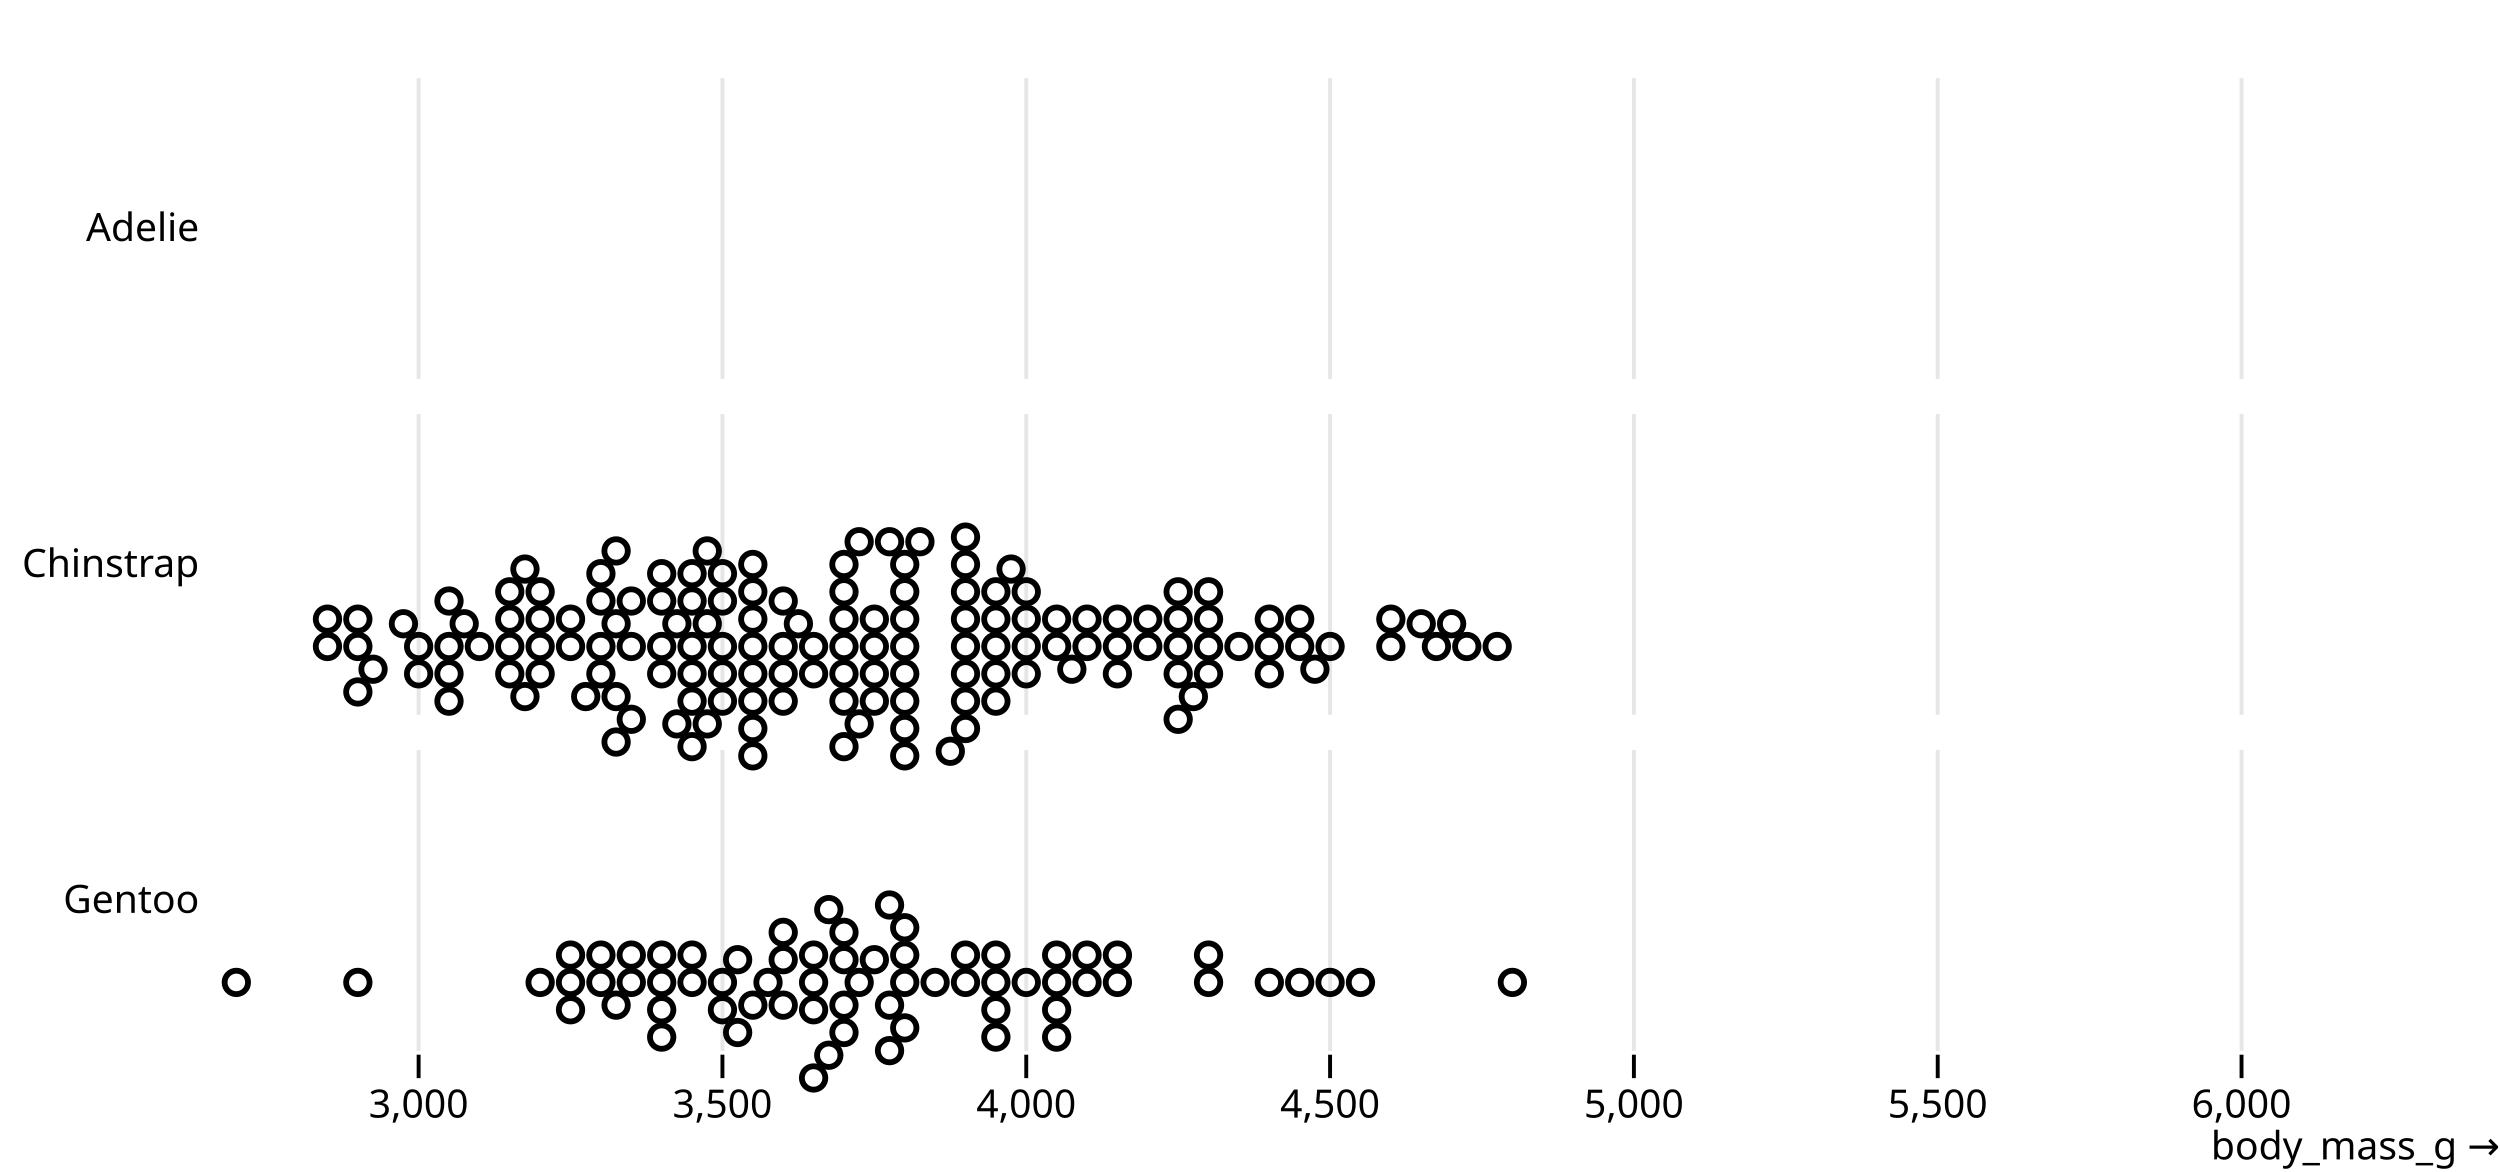
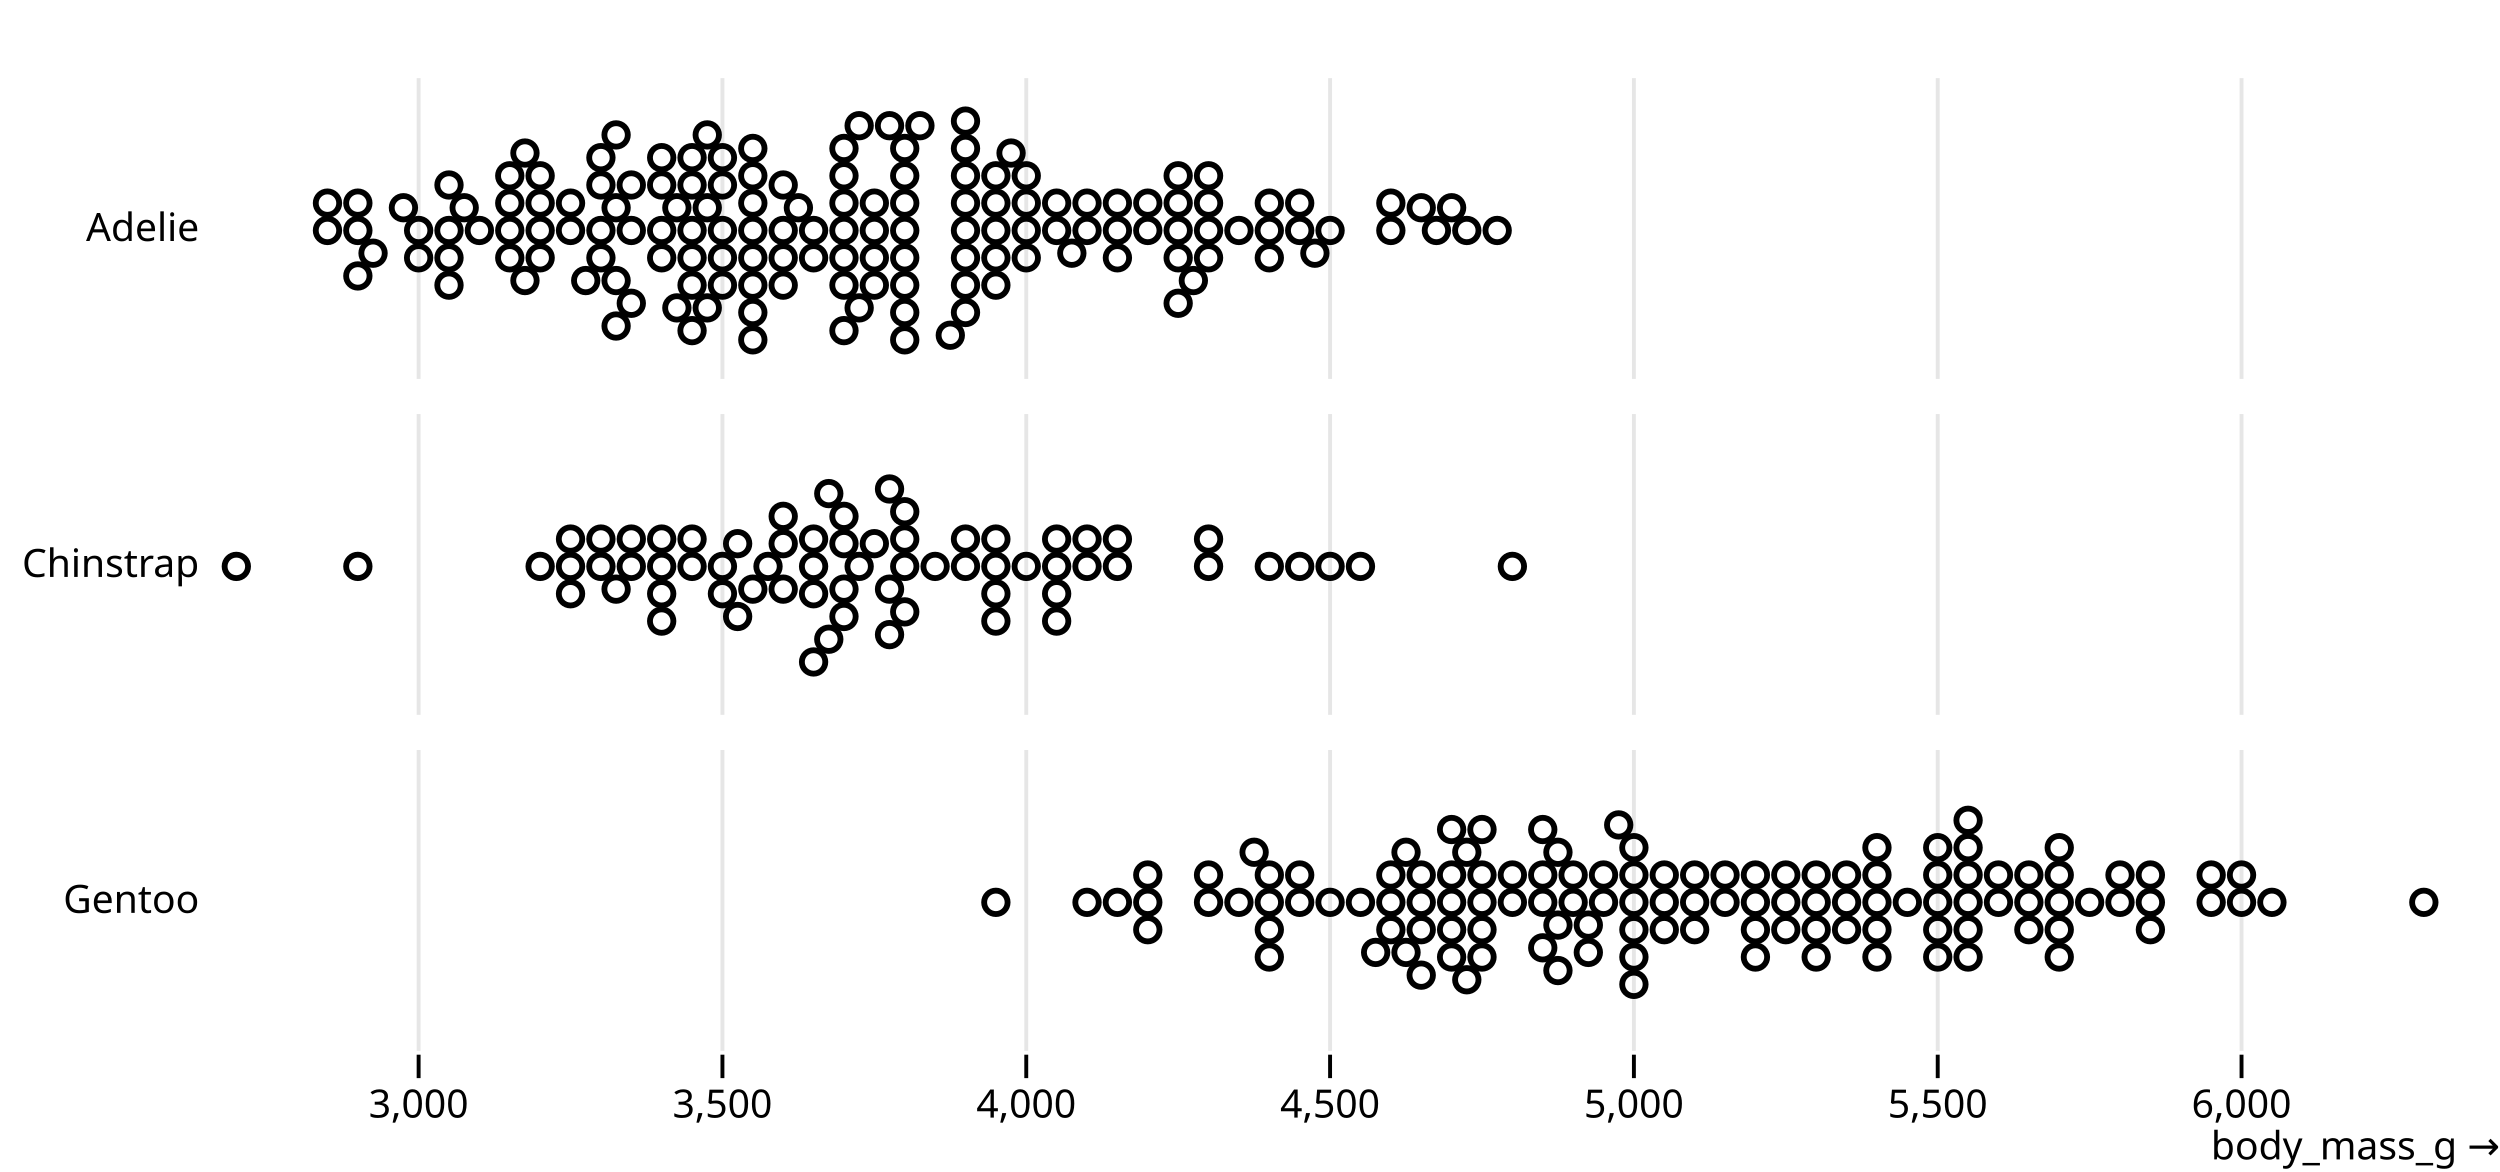
<svg xmlns="http://www.w3.org/2000/svg" class="plot" fill="currentColor" font-family="system-ui, sans-serif" font-size="10" text-anchor="middle" width="640" height="300" viewBox="0 0 640 300">
  <style>
    .plot {
      display: block;
      background: white;
      height: auto;
      height: intrinsic;
      max-width: 100%;
    }

    .plot text,
    .plot tspan {
      white-space: pre;
    }
  </style>
  <g aria-label="fy-axis" transform="translate(60,0)" fill="none" text-anchor="end">
    <g class="tick" opacity="1" transform="translate(0,58.5)">
      <line stroke="currentColor" x2="0" />
      <text fill="currentColor" x="-9" dy="0.32em">Adelie</text>
    </g>
    <g class="tick" opacity="1" transform="translate(0,144.5)">
      <line stroke="currentColor" x2="0" />
      <text fill="currentColor" x="-9" dy="0.32em">Chinstrap</text>
    </g>
    <g class="tick" opacity="1" transform="translate(0,230.5)">
      <line stroke="currentColor" x2="0" />
      <text fill="currentColor" x="-9" dy="0.32em">Gentoo</text>
    </g>
  </g>
  <g aria-label="x-axis" aria-description="body_mass_g →" transform="translate(0,270)" fill="none" text-anchor="middle" font-variant="tabular-nums">
    <g class="tick" opacity="1" transform="translate(107.1667,0)">
      <line stroke="currentColor" y2="6" />
      <text fill="currentColor" y="9" dy="0.71em">3,000</text>
      <path stroke="currentColor" stroke-opacity="0.1" d="M0,-250v77M0,-164v77M0,-78v77" />
    </g>
    <g class="tick" opacity="1" transform="translate(184.9444,0)">
      <line stroke="currentColor" y2="6" />
      <text fill="currentColor" y="9" dy="0.71em">3,500</text>
      <path stroke="currentColor" stroke-opacity="0.1" d="M0,-250v77M0,-164v77M0,-78v77" />
    </g>
    <g class="tick" opacity="1" transform="translate(262.7222,0)">
      <line stroke="currentColor" y2="6" />
      <text fill="currentColor" y="9" dy="0.71em">4,000</text>
      <path stroke="currentColor" stroke-opacity="0.1" d="M0,-250v77M0,-164v77M0,-78v77" />
    </g>
    <g class="tick" opacity="1" transform="translate(340.5,0)">
      <line stroke="currentColor" y2="6" />
      <text fill="currentColor" y="9" dy="0.71em">4,500</text>
      <path stroke="currentColor" stroke-opacity="0.1" d="M0,-250v77M0,-164v77M0,-78v77" />
    </g>
    <g class="tick" opacity="1" transform="translate(418.2778,0)">
      <line stroke="currentColor" y2="6" />
      <text fill="currentColor" y="9" dy="0.71em">5,000</text>
      <path stroke="currentColor" stroke-opacity="0.1" d="M0,-250v77M0,-164v77M0,-78v77" />
    </g>
    <g class="tick" opacity="1" transform="translate(496.0556,0)">
      <line stroke="currentColor" y2="6" />
      <text fill="currentColor" y="9" dy="0.71em">5,500</text>
      <path stroke="currentColor" stroke-opacity="0.1" d="M0,-250v77M0,-164v77M0,-78v77" />
    </g>
    <g class="tick" opacity="1" transform="translate(573.8333,0)">
      <line stroke="currentColor" y2="6" />
      <text fill="currentColor" y="9" dy="0.71em">6,000</text>
      <path stroke="currentColor" stroke-opacity="0.1" d="M0,-250v77M0,-164v77M0,-78v77" />
    </g>
    <text fill="currentColor" transform="translate(640,30)" dy="-0.32em" text-anchor="end">body_mass_g →</text>
  </g>
  <g aria-label="facet" transform="translate(0,20)">
    <g aria-label="dot" fill="none" stroke="currentColor" stroke-width="1.5" transform="translate(0.5,0.5)">
-       <circle cx="223.333" cy="145" r="3" />
-       <circle cx="231.111" cy="145" r="3" />
-       <circle cx="145.556" cy="145" r="3" />
-       <circle cx="176.667" cy="145" r="3" />
-       <circle cx="207.778" cy="145" r="3" />
-       <circle cx="203.889" cy="139.18" r="3" />
-       <circle cx="367.222" cy="145" r="3" />
-       <circle cx="180.556" cy="139.18" r="3" />
-       <circle cx="301.111" cy="145" r="3" />
-       <circle cx="153.333" cy="145" r="3" />
-       <circle cx="215.556" cy="145" r="3" />
-       <circle cx="137.778" cy="145" r="3" />
-       <circle cx="231.111" cy="138" r="3" />
-       <circle cx="324.444" cy="145" r="3" />
-       <circle cx="215.556" cy="138" r="3" />
-       <circle cx="176.667" cy="152" r="3" />
-       <circle cx="340" cy="145" r="3" />
-       <circle cx="157.222" cy="139.18" r="3" />
-       <circle cx="293.333" cy="145" r="3" />
-       <circle cx="168.889" cy="145" r="3" />
-       <circle cx="200" cy="145" r="3" />
-       <circle cx="231.111" cy="152" r="3" />
-       <circle cx="254.444" cy="145" r="3" />
-       <circle cx="231.111" cy="159" r="3" />
-       <circle cx="231.111" cy="131" r="3" />
-       <circle cx="192.222" cy="145" r="3" />
-       <circle cx="137.778" cy="138" r="3" />
-       <circle cx="130" cy="145" r="3" />
-       <circle cx="254.444" cy="138" r="3" />
-       <circle cx="145.556" cy="138" r="3" />
-       <circle cx="246.667" cy="145" r="3" />
-       <circle cx="153.333" cy="152" r="3" />
-       <circle cx="246.667" cy="138" r="3" />
-       <circle cx="157.222" cy="157.82" r="3" />
-       <circle cx="285.556" cy="145" r="3" />
-       <circle cx="254.444" cy="152" r="3" />
-       <circle cx="192.222" cy="138" r="3" />
-       <circle cx="153.333" cy="133.359" r="3" />
-       <circle cx="363.333" cy="139.18" r="3" />
-       <circle cx="130" cy="138" r="3" />
-       <circle cx="246.667" cy="152" r="3" />
-       <circle cx="122.222" cy="145" r="3" />
-       <circle cx="324.444" cy="138" r="3" />
-       <circle cx="106.667" cy="145" r="3" />
-       <circle cx="355.556" cy="145" r="3" />
-       <circle cx="172.778" cy="139.18" r="3" />
-       <circle cx="102.778" cy="139.18" r="3" />
-       <circle cx="176.667" cy="133.359" r="3" />
-       <circle cx="285.556" cy="138" r="3" />
-       <circle cx="184.444" cy="145" r="3" />
-       <circle cx="308.889" cy="145" r="3" />
-       <circle cx="176.667" cy="159" r="3" />
-       <circle cx="270" cy="145" r="3" />
-       <circle cx="91.111" cy="145" r="3" />
-       <circle cx="215.556" cy="152" r="3" />
-       <circle cx="192.222" cy="152" r="3" />
-       <circle cx="231.111" cy="124" r="3" />
-       <circle cx="83.333" cy="145" r="3" />
-       <circle cx="223.333" cy="138" r="3" />
-       <circle cx="130" cy="152" r="3" />
-       <circle cx="324.444" cy="152" r="3" />
-       <circle cx="200" cy="152" r="3" />
-       <circle cx="270" cy="138" r="3" />
-       <circle cx="83.333" cy="138" r="3" />
-       <circle cx="254.444" cy="159" r="3" />
-       <circle cx="161.111" cy="145" r="3" />
-       <circle cx="277.778" cy="145" r="3" />
-       <circle cx="114.444" cy="145" r="3" />
-       <circle cx="332.222" cy="145" r="3" />
-       <circle cx="200" cy="133.359" r="3" />
-       <circle cx="246.667" cy="159" r="3" />
-       <circle cx="192.222" cy="159" r="3" />
-       <circle cx="285.556" cy="152" r="3" />
-       <circle cx="215.556" cy="131" r="3" />
-       <circle cx="301.111" cy="138" r="3" />
-       <circle cx="215.556" cy="159" r="3" />
-       <circle cx="246.667" cy="131" r="3" />
-       <circle cx="192.222" cy="131" r="3" />
-       <circle cx="262.222" cy="145" r="3" />
-       <circle cx="137.778" cy="152" r="3" />
-       <circle cx="371.111" cy="139.18" r="3" />
-       <circle cx="231.111" cy="166" r="3" />
-       <circle cx="293.333" cy="138" r="3" />
-       <circle cx="161.111" cy="133.359" r="3" />
-       <circle cx="192.222" cy="124" r="3" />
-       <circle cx="231.111" cy="173" r="3" />
-       <circle cx="184.444" cy="152" r="3" />
-       <circle cx="254.444" cy="131" r="3" />
-       <circle cx="200" cy="159" r="3" />
-       <circle cx="192.222" cy="166" r="3" />
-       <circle cx="308.889" cy="138" r="3" />
-       <circle cx="168.889" cy="152" r="3" />
-       <circle cx="332.222" cy="138" r="3" />
-       <circle cx="153.333" cy="126.359" r="3" />
-       <circle cx="308.889" cy="152" r="3" />
-       <circle cx="215.556" cy="124" r="3" />
-       <circle cx="316.667" cy="145" r="3" />
-       <circle cx="91.111" cy="138" r="3" />
-       <circle cx="277.778" cy="138" r="3" />
-       <circle cx="219.444" cy="164.82" r="3" />
-       <circle cx="375" cy="145" r="3" />
-       <circle cx="118.333" cy="139.18" r="3" />
-       <circle cx="301.111" cy="152" r="3" />
-       <circle cx="95" cy="150.82" r="3" />
-       <circle cx="192.222" cy="173" r="3" />
-       <circle cx="223.333" cy="152" r="3" />
-       <circle cx="246.667" cy="124" r="3" />
-       <circle cx="133.889" cy="157.82" r="3" />
-       <circle cx="382.778" cy="145" r="3" />
-       <circle cx="235" cy="118.18" r="3" />
-       <circle cx="355.556" cy="138" r="3" />
-       <circle cx="137.778" cy="131" r="3" />
-       <circle cx="305" cy="157.82" r="3" />
-       <circle cx="246.667" cy="166" r="3" />
-       <circle cx="273.889" cy="150.82" r="3" />
-       <circle cx="91.111" cy="156.641" r="3" />
-       <circle cx="227.222" cy="118.18" r="3" />
-       <circle cx="161.111" cy="163.641" r="3" />
-       <circle cx="157.222" cy="120.539" r="3" />
-       <circle cx="130" cy="131" r="3" />
-       <circle cx="184.444" cy="133.359" r="3" />
-       <circle cx="176.667" cy="126.359" r="3" />
-       <circle cx="242.778" cy="171.82" r="3" />
-       <circle cx="114.444" cy="152" r="3" />
-       <circle cx="262.222" cy="138" r="3" />
-       <circle cx="149.444" cy="157.82" r="3" />
-       <circle cx="308.889" cy="131" r="3" />
-       <circle cx="114.444" cy="133.359" r="3" />
-       <circle cx="262.222" cy="152" r="3" />
-       <circle cx="157.222" cy="169.461" r="3" />
-       <circle cx="184.444" cy="159" r="3" />
-       <circle cx="184.444" cy="126.359" r="3" />
-       <circle cx="336.111" cy="150.82" r="3" />
-       <circle cx="172.778" cy="164.82" r="3" />
-       <circle cx="246.667" cy="117" r="3" />
-       <circle cx="133.889" cy="125.18" r="3" />
-       <circle cx="258.333" cy="125.18" r="3" />
-       <circle cx="168.889" cy="133.359" r="3" />
-       <circle cx="301.111" cy="131" r="3" />
-       <circle cx="168.889" cy="126.359" r="3" />
-       <circle cx="180.556" cy="164.82" r="3" />
-       <circle cx="114.444" cy="159" r="3" />
-       <circle cx="219.444" cy="118.18" r="3" />
-       <circle cx="106.667" cy="152" r="3" />
-       <circle cx="207.778" cy="152" r="3" />
-       <circle cx="301.111" cy="163.641" r="3" />
-       <circle cx="180.556" cy="120.539" r="3" />
-       <circle cx="176.667" cy="170.641" r="3" />
-       <circle cx="223.333" cy="159" r="3" />
-       <circle cx="215.556" cy="170.641" r="3" />
-       <circle cx="262.222" cy="131" r="3" />
+       <circle cx="223.333" cy="38.5" r="3" />
+       <circle cx="231.111" cy="38.5" r="3" />
+       <circle cx="145.556" cy="38.5" r="3" />
+       <circle cx="176.667" cy="38.5" r="3" />
+       <circle cx="207.778" cy="38.5" r="3" />
+       <circle cx="203.889" cy="32.68" r="3" />
+       <circle cx="367.222" cy="38.5" r="3" />
+       <circle cx="180.556" cy="32.68" r="3" />
+       <circle cx="301.111" cy="38.5" r="3" />
+       <circle cx="153.333" cy="38.5" r="3" />
+       <circle cx="215.556" cy="38.5" r="3" />
+       <circle cx="137.778" cy="38.5" r="3" />
+       <circle cx="231.111" cy="31.5" r="3" />
+       <circle cx="324.444" cy="38.5" r="3" />
+       <circle cx="215.556" cy="31.5" r="3" />
+       <circle cx="176.667" cy="45.5" r="3" />
+       <circle cx="340" cy="38.5" r="3" />
+       <circle cx="157.222" cy="32.68" r="3" />
+       <circle cx="293.333" cy="38.5" r="3" />
+       <circle cx="168.889" cy="38.5" r="3" />
+       <circle cx="200" cy="38.5" r="3" />
+       <circle cx="231.111" cy="45.5" r="3" />
+       <circle cx="254.444" cy="38.5" r="3" />
+       <circle cx="231.111" cy="52.5" r="3" />
+       <circle cx="231.111" cy="24.5" r="3" />
+       <circle cx="192.222" cy="38.5" r="3" />
+       <circle cx="137.778" cy="31.5" r="3" />
+       <circle cx="130" cy="38.5" r="3" />
+       <circle cx="254.444" cy="31.5" r="3" />
+       <circle cx="145.556" cy="31.5" r="3" />
+       <circle cx="246.667" cy="38.5" r="3" />
+       <circle cx="153.333" cy="45.5" r="3" />
+       <circle cx="246.667" cy="31.5" r="3" />
+       <circle cx="157.222" cy="51.32" r="3" />
+       <circle cx="285.556" cy="38.5" r="3" />
+       <circle cx="254.444" cy="45.5" r="3" />
+       <circle cx="192.222" cy="31.5" r="3" />
+       <circle cx="153.333" cy="26.859" r="3" />
+       <circle cx="363.333" cy="32.68" r="3" />
+       <circle cx="130" cy="31.5" r="3" />
+       <circle cx="246.667" cy="45.5" r="3" />
+       <circle cx="122.222" cy="38.5" r="3" />
+       <circle cx="324.444" cy="31.5" r="3" />
+       <circle cx="106.667" cy="38.5" r="3" />
+       <circle cx="355.556" cy="38.5" r="3" />
+       <circle cx="172.778" cy="32.68" r="3" />
+       <circle cx="102.778" cy="32.68" r="3" />
+       <circle cx="176.667" cy="26.859" r="3" />
+       <circle cx="285.556" cy="31.5" r="3" />
+       <circle cx="184.444" cy="38.5" r="3" />
+       <circle cx="308.889" cy="38.5" r="3" />
+       <circle cx="176.667" cy="52.5" r="3" />
+       <circle cx="270" cy="38.5" r="3" />
+       <circle cx="91.111" cy="38.5" r="3" />
+       <circle cx="215.556" cy="45.5" r="3" />
+       <circle cx="192.222" cy="45.5" r="3" />
+       <circle cx="231.111" cy="17.5" r="3" />
+       <circle cx="83.333" cy="38.5" r="3" />
+       <circle cx="223.333" cy="31.5" r="3" />
+       <circle cx="130" cy="45.5" r="3" />
+       <circle cx="324.444" cy="45.5" r="3" />
+       <circle cx="200" cy="45.5" r="3" />
+       <circle cx="270" cy="31.5" r="3" />
+       <circle cx="83.333" cy="31.5" r="3" />
+       <circle cx="254.444" cy="52.5" r="3" />
+       <circle cx="161.111" cy="38.5" r="3" />
+       <circle cx="277.778" cy="38.5" r="3" />
+       <circle cx="114.444" cy="38.5" r="3" />
+       <circle cx="332.222" cy="38.5" r="3" />
+       <circle cx="200" cy="26.859" r="3" />
+       <circle cx="246.667" cy="52.5" r="3" />
+       <circle cx="192.222" cy="52.5" r="3" />
+       <circle cx="285.556" cy="45.5" r="3" />
+       <circle cx="215.556" cy="24.5" r="3" />
+       <circle cx="301.111" cy="31.5" r="3" />
+       <circle cx="215.556" cy="52.5" r="3" />
+       <circle cx="246.667" cy="24.5" r="3" />
+       <circle cx="192.222" cy="24.5" r="3" />
+       <circle cx="262.222" cy="38.5" r="3" />
+       <circle cx="137.778" cy="45.5" r="3" />
+       <circle cx="371.111" cy="32.68" r="3" />
+       <circle cx="231.111" cy="59.5" r="3" />
+       <circle cx="293.333" cy="31.5" r="3" />
+       <circle cx="161.111" cy="26.859" r="3" />
+       <circle cx="192.222" cy="17.5" r="3" />
+       <circle cx="231.111" cy="66.5" r="3" />
+       <circle cx="184.444" cy="45.5" r="3" />
+       <circle cx="254.444" cy="24.5" r="3" />
+       <circle cx="200" cy="52.5" r="3" />
+       <circle cx="192.222" cy="59.5" r="3" />
+       <circle cx="308.889" cy="31.5" r="3" />
+       <circle cx="168.889" cy="45.5" r="3" />
+       <circle cx="332.222" cy="31.5" r="3" />
+       <circle cx="153.333" cy="19.859" r="3" />
+       <circle cx="308.889" cy="45.5" r="3" />
+       <circle cx="215.556" cy="17.5" r="3" />
+       <circle cx="316.667" cy="38.5" r="3" />
+       <circle cx="91.111" cy="31.5" r="3" />
+       <circle cx="277.778" cy="31.5" r="3" />
+       <circle cx="219.444" cy="58.32" r="3" />
+       <circle cx="375" cy="38.5" r="3" />
+       <circle cx="118.333" cy="32.68" r="3" />
+       <circle cx="301.111" cy="45.5" r="3" />
+       <circle cx="95" cy="44.32" r="3" />
+       <circle cx="192.222" cy="66.5" r="3" />
+       <circle cx="223.333" cy="45.5" r="3" />
+       <circle cx="246.667" cy="17.5" r="3" />
+       <circle cx="133.889" cy="51.32" r="3" />
+       <circle cx="382.778" cy="38.5" r="3" />
+       <circle cx="235" cy="11.68" r="3" />
+       <circle cx="355.556" cy="31.5" r="3" />
+       <circle cx="137.778" cy="24.5" r="3" />
+       <circle cx="305" cy="51.32" r="3" />
+       <circle cx="246.667" cy="59.5" r="3" />
+       <circle cx="273.889" cy="44.32" r="3" />
+       <circle cx="91.111" cy="50.141" r="3" />
+       <circle cx="227.222" cy="11.68" r="3" />
+       <circle cx="161.111" cy="57.141" r="3" />
+       <circle cx="157.222" cy="14.039" r="3" />
+       <circle cx="130" cy="24.5" r="3" />
+       <circle cx="184.444" cy="26.859" r="3" />
+       <circle cx="176.667" cy="19.859" r="3" />
+       <circle cx="242.778" cy="65.32" r="3" />
+       <circle cx="114.444" cy="45.5" r="3" />
+       <circle cx="262.222" cy="31.5" r="3" />
+       <circle cx="149.444" cy="51.32" r="3" />
+       <circle cx="308.889" cy="24.5" r="3" />
+       <circle cx="114.444" cy="26.859" r="3" />
+       <circle cx="262.222" cy="45.5" r="3" />
+       <circle cx="157.222" cy="62.961" r="3" />
+       <circle cx="184.444" cy="52.5" r="3" />
+       <circle cx="184.444" cy="19.859" r="3" />
+       <circle cx="336.111" cy="44.32" r="3" />
+       <circle cx="172.778" cy="58.32" r="3" />
+       <circle cx="246.667" cy="10.5" r="3" />
+       <circle cx="133.889" cy="18.68" r="3" />
+       <circle cx="258.333" cy="18.68" r="3" />
+       <circle cx="168.889" cy="26.859" r="3" />
+       <circle cx="301.111" cy="24.5" r="3" />
+       <circle cx="168.889" cy="19.859" r="3" />
+       <circle cx="180.556" cy="58.32" r="3" />
+       <circle cx="114.444" cy="52.5" r="3" />
+       <circle cx="219.444" cy="11.68" r="3" />
+       <circle cx="106.667" cy="45.5" r="3" />
+       <circle cx="207.778" cy="45.5" r="3" />
+       <circle cx="301.111" cy="57.141" r="3" />
+       <circle cx="180.556" cy="14.039" r="3" />
+       <circle cx="176.667" cy="64.141" r="3" />
+       <circle cx="223.333" cy="52.5" r="3" />
+       <circle cx="215.556" cy="64.141" r="3" />
+       <circle cx="262.222" cy="24.5" r="3" />
    </g>
  </g>
  <g aria-label="facet" transform="translate(0,106)">
    <g aria-label="dot" fill="none" stroke="currentColor" stroke-width="1.5" transform="translate(0.5,0.5)">
-       <circle cx="184.444" cy="145" r="3" />
-       <circle cx="246.667" cy="145" r="3" />
-       <circle cx="207.778" cy="145" r="3" />
-       <circle cx="188.333" cy="139.18" r="3" />
-       <circle cx="219.444" cy="145" r="3" />
-       <circle cx="254.444" cy="145" r="3" />
-       <circle cx="145.556" cy="145" r="3" />
-       <circle cx="223.333" cy="139.18" r="3" />
-       <circle cx="285.556" cy="145" r="3" />
-       <circle cx="215.556" cy="139.18" r="3" />
-       <circle cx="231.111" cy="145" r="3" />
-       <circle cx="227.222" cy="150.82" r="3" />
-       <circle cx="215.556" cy="150.82" r="3" />
-       <circle cx="270" cy="145" r="3" />
-       <circle cx="196.111" cy="145" r="3" />
-       <circle cx="270" cy="138" r="3" />
-       <circle cx="153.333" cy="145" r="3" />
-       <circle cx="215.556" cy="157.82" r="3" />
-       <circle cx="176.667" cy="145" r="3" />
-       <circle cx="324.444" cy="145" r="3" />
-       <circle cx="200" cy="139.18" r="3" />
-       <circle cx="168.889" cy="145" r="3" />
-       <circle cx="91.111" cy="145" r="3" />
-       <circle cx="231.111" cy="138" r="3" />
-       <circle cx="153.333" cy="138" r="3" />
-       <circle cx="285.556" cy="138" r="3" />
-       <circle cx="168.889" cy="138" r="3" />
-       <circle cx="231.111" cy="156.641" r="3" />
-       <circle cx="215.556" cy="132.18" r="3" />
-       <circle cx="347.778" cy="145" r="3" />
-       <circle cx="137.778" cy="145" r="3" />
-       <circle cx="308.889" cy="145" r="3" />
-       <circle cx="161.111" cy="145" r="3" />
-       <circle cx="277.778" cy="145" r="3" />
-       <circle cx="200" cy="150.82" r="3" />
-       <circle cx="246.667" cy="138" r="3" />
-       <circle cx="238.889" cy="145" r="3" />
-       <circle cx="386.667" cy="145" r="3" />
-       <circle cx="60" cy="145" r="3" />
-       <circle cx="340" cy="145" r="3" />
-       <circle cx="254.444" cy="138" r="3" />
-       <circle cx="207.778" cy="138" r="3" />
-       <circle cx="192.222" cy="150.82" r="3" />
-       <circle cx="184.444" cy="152" r="3" />
-       <circle cx="211.667" cy="126.359" r="3" />
-       <circle cx="332.222" cy="145" r="3" />
-       <circle cx="168.889" cy="152" r="3" />
-       <circle cx="308.889" cy="138" r="3" />
-       <circle cx="145.556" cy="138" r="3" />
-       <circle cx="211.667" cy="163.641" r="3" />
-       <circle cx="157.222" cy="150.82" r="3" />
-       <circle cx="254.444" cy="152" r="3" />
-       <circle cx="200" cy="132.18" r="3" />
-       <circle cx="270" cy="152" r="3" />
-       <circle cx="161.111" cy="138" r="3" />
-       <circle cx="176.667" cy="138" r="3" />
-       <circle cx="145.556" cy="152" r="3" />
-       <circle cx="270" cy="159" r="3" />
-       <circle cx="231.111" cy="131" r="3" />
-       <circle cx="188.333" cy="157.82" r="3" />
-       <circle cx="254.444" cy="159" r="3" />
-       <circle cx="207.778" cy="152" r="3" />
-       <circle cx="207.778" cy="169.461" r="3" />
-       <circle cx="262.222" cy="145" r="3" />
-       <circle cx="168.889" cy="159" r="3" />
-       <circle cx="227.222" cy="162.461" r="3" />
-       <circle cx="277.778" cy="138" r="3" />
-       <circle cx="227.222" cy="125.18" r="3" />
+       <circle cx="184.444" cy="38.5" r="3" />
+       <circle cx="246.667" cy="38.5" r="3" />
+       <circle cx="207.778" cy="38.5" r="3" />
+       <circle cx="188.333" cy="32.68" r="3" />
+       <circle cx="219.444" cy="38.5" r="3" />
+       <circle cx="254.444" cy="38.5" r="3" />
+       <circle cx="145.556" cy="38.5" r="3" />
+       <circle cx="223.333" cy="32.68" r="3" />
+       <circle cx="285.556" cy="38.5" r="3" />
+       <circle cx="215.556" cy="32.68" r="3" />
+       <circle cx="231.111" cy="38.5" r="3" />
+       <circle cx="227.222" cy="44.32" r="3" />
+       <circle cx="215.556" cy="44.32" r="3" />
+       <circle cx="270" cy="38.5" r="3" />
+       <circle cx="196.111" cy="38.5" r="3" />
+       <circle cx="270" cy="31.5" r="3" />
+       <circle cx="153.333" cy="38.5" r="3" />
+       <circle cx="215.556" cy="51.32" r="3" />
+       <circle cx="176.667" cy="38.5" r="3" />
+       <circle cx="324.444" cy="38.5" r="3" />
+       <circle cx="200" cy="32.68" r="3" />
+       <circle cx="168.889" cy="38.5" r="3" />
+       <circle cx="91.111" cy="38.5" r="3" />
+       <circle cx="231.111" cy="31.5" r="3" />
+       <circle cx="153.333" cy="31.5" r="3" />
+       <circle cx="285.556" cy="31.5" r="3" />
+       <circle cx="168.889" cy="31.5" r="3" />
+       <circle cx="231.111" cy="50.141" r="3" />
+       <circle cx="215.556" cy="25.68" r="3" />
+       <circle cx="347.778" cy="38.5" r="3" />
+       <circle cx="137.778" cy="38.5" r="3" />
+       <circle cx="308.889" cy="38.5" r="3" />
+       <circle cx="161.111" cy="38.5" r="3" />
+       <circle cx="277.778" cy="38.5" r="3" />
+       <circle cx="200" cy="44.32" r="3" />
+       <circle cx="246.667" cy="31.5" r="3" />
+       <circle cx="238.889" cy="38.5" r="3" />
+       <circle cx="386.667" cy="38.5" r="3" />
+       <circle cx="60" cy="38.5" r="3" />
+       <circle cx="340" cy="38.5" r="3" />
+       <circle cx="254.444" cy="31.5" r="3" />
+       <circle cx="207.778" cy="31.5" r="3" />
+       <circle cx="192.222" cy="44.32" r="3" />
+       <circle cx="184.444" cy="45.5" r="3" />
+       <circle cx="211.667" cy="19.859" r="3" />
+       <circle cx="332.222" cy="38.5" r="3" />
+       <circle cx="168.889" cy="45.5" r="3" />
+       <circle cx="308.889" cy="31.5" r="3" />
+       <circle cx="145.556" cy="31.5" r="3" />
+       <circle cx="211.667" cy="57.141" r="3" />
+       <circle cx="157.222" cy="44.32" r="3" />
+       <circle cx="254.444" cy="45.5" r="3" />
+       <circle cx="200" cy="25.68" r="3" />
+       <circle cx="270" cy="45.5" r="3" />
+       <circle cx="161.111" cy="31.5" r="3" />
+       <circle cx="176.667" cy="31.5" r="3" />
+       <circle cx="145.556" cy="45.5" r="3" />
+       <circle cx="270" cy="52.5" r="3" />
+       <circle cx="231.111" cy="24.5" r="3" />
+       <circle cx="188.333" cy="51.32" r="3" />
+       <circle cx="254.444" cy="52.5" r="3" />
+       <circle cx="207.778" cy="45.5" r="3" />
+       <circle cx="207.778" cy="62.961" r="3" />
+       <circle cx="262.222" cy="38.5" r="3" />
+       <circle cx="168.889" cy="52.5" r="3" />
+       <circle cx="227.222" cy="55.961" r="3" />
+       <circle cx="277.778" cy="31.5" r="3" />
+       <circle cx="227.222" cy="18.68" r="3" />
    </g>
  </g>
  <g aria-label="facet" transform="translate(0,192)">
    <g aria-label="dot" fill="none" stroke="currentColor" stroke-width="1.5" transform="translate(0.5,0.5)">
-       <circle cx="340" cy="145" r="3" />
-       <circle cx="526.667" cy="145" r="3" />
-       <circle cx="332.222" cy="145" r="3" />
-       <circle cx="526.667" cy="138" r="3" />
-       <circle cx="480" cy="145" r="3" />
-       <circle cx="347.778" cy="145" r="3" />
-       <circle cx="386.667" cy="145" r="3" />
-       <circle cx="448.889" cy="145" r="3" />
-       <circle cx="324.444" cy="145" r="3" />
-       <circle cx="441.111" cy="145" r="3" />
-       <circle cx="363.333" cy="145" r="3" />
-       <circle cx="503.333" cy="145" r="3" />
-       <circle cx="363.333" cy="138" r="3" />
-       <circle cx="550" cy="145" r="3" />
-       <circle cx="293.333" cy="145" r="3" />
-       <circle cx="550" cy="138" r="3" />
-       <circle cx="285.556" cy="145" r="3" />
-       <circle cx="620" cy="145" r="3" />
-       <circle cx="386.667" cy="138" r="3" />
-       <circle cx="472.222" cy="145" r="3" />
-       <circle cx="526.667" cy="152" r="3" />
-       <circle cx="417.778" cy="145" r="3" />
-       <circle cx="324.444" cy="138" r="3" />
-       <circle cx="425.556" cy="145" r="3" />
-       <circle cx="417.778" cy="138" r="3" />
-       <circle cx="433.333" cy="145" r="3" />
-       <circle cx="277.778" cy="145" r="3" />
-       <circle cx="518.889" cy="145" r="3" />
-       <circle cx="355.556" cy="145" r="3" />
-       <circle cx="503.333" cy="138" r="3" />
-       <circle cx="456.667" cy="145" r="3" />
-       <circle cx="371.111" cy="145" r="3" />
-       <circle cx="425.556" cy="138" r="3" />
-       <circle cx="581.111" cy="145" r="3" />
-       <circle cx="441.111" cy="138" r="3" />
-       <circle cx="480" cy="138" r="3" />
-       <circle cx="410" cy="145" r="3" />
-       <circle cx="456.667" cy="138" r="3" />
-       <circle cx="316.667" cy="145" r="3" />
-       <circle cx="472.222" cy="138" r="3" />
-       <circle cx="254.444" cy="145" r="3" />
-       <circle cx="526.667" cy="159" r="3" />
-       <circle cx="308.889" cy="145" r="3" />
-       <circle cx="378.889" cy="145" r="3" />
-       <circle cx="503.333" cy="152" r="3" />
-       <circle cx="402.222" cy="145" r="3" />
-       <circle cx="293.333" cy="138" r="3" />
-       <circle cx="480" cy="152" r="3" />
-       <circle cx="433.333" cy="138" r="3" />
-       <circle cx="464.444" cy="145" r="3" />
-       <circle cx="394.444" cy="145" r="3" />
-       <circle cx="464.444" cy="138" r="3" />
-       <circle cx="324.444" cy="152" r="3" />
-       <circle cx="417.778" cy="152" r="3" />
-       <circle cx="402.222" cy="138" r="3" />
-       <circle cx="425.556" cy="152" r="3" />
-       <circle cx="308.889" cy="138" r="3" />
-       <circle cx="417.778" cy="159" r="3" />
-       <circle cx="332.222" cy="138" r="3" />
-       <circle cx="503.333" cy="159" r="3" />
-       <circle cx="293.333" cy="152" r="3" />
-       <circle cx="464.444" cy="152" r="3" />
-       <circle cx="324.444" cy="159" r="3" />
-       <circle cx="518.889" cy="138" r="3" />
-       <circle cx="371.111" cy="138" r="3" />
-       <circle cx="526.667" cy="131" r="3" />
-       <circle cx="363.333" cy="152" r="3" />
-       <circle cx="542.222" cy="145" r="3" />
-       <circle cx="371.111" cy="152" r="3" />
-       <circle cx="503.333" cy="131" r="3" />
-       <circle cx="378.889" cy="138" r="3" />
-       <circle cx="417.778" cy="131" r="3" />
-       <circle cx="433.333" cy="152" r="3" />
-       <circle cx="448.889" cy="138" r="3" />
-       <circle cx="371.111" cy="159" r="3" />
-       <circle cx="542.222" cy="138" r="3" />
-       <circle cx="355.556" cy="138" r="3" />
-       <circle cx="573.333" cy="145" r="3" />
-       <circle cx="378.889" cy="152" r="3" />
-       <circle cx="565.556" cy="145" r="3" />
-       <circle cx="359.444" cy="157.82" r="3" />
-       <circle cx="487.778" cy="145" r="3" />
-       <circle cx="375" cy="132.18" r="3" />
-       <circle cx="472.222" cy="152" r="3" />
-       <circle cx="378.889" cy="159" r="3" />
-       <circle cx="511.111" cy="145" r="3" />
-       <circle cx="355.556" cy="152" r="3" />
-       <circle cx="464.444" cy="159" r="3" />
-       <circle cx="398.333" cy="150.82" r="3" />
-       <circle cx="503.333" cy="124" r="3" />
-       <circle cx="410" cy="138" r="3" />
-       <circle cx="480" cy="159" r="3" />
-       <circle cx="378.889" cy="126.359" r="3" />
-       <circle cx="518.889" cy="152" r="3" />
-       <circle cx="394.444" cy="138" r="3" />
-       <circle cx="448.889" cy="152" r="3" />
-       <circle cx="406.111" cy="150.82" r="3" />
-       <circle cx="398.333" cy="132.18" r="3" />
-       <circle cx="359.444" cy="132.18" r="3" />
-       <circle cx="456.667" cy="152" r="3" />
-       <circle cx="394.444" cy="156.641" r="3" />
-       <circle cx="511.111" cy="138" r="3" />
-       <circle cx="413.889" cy="125.18" r="3" />
-       <circle cx="495.556" cy="145" r="3" />
-       <circle cx="375" cy="164.82" r="3" />
-       <circle cx="495.556" cy="138" r="3" />
-       <circle cx="371.111" cy="126.359" r="3" />
-       <circle cx="495.556" cy="152" r="3" />
-       <circle cx="351.667" cy="157.82" r="3" />
-       <circle cx="495.556" cy="131" r="3" />
-       <circle cx="417.778" cy="166" r="3" />
-       <circle cx="565.556" cy="138" r="3" />
-       <circle cx="363.333" cy="163.641" r="3" />
-       <circle cx="495.556" cy="159" r="3" />
-       <circle cx="320.556" cy="132.18" r="3" />
-       <circle cx="550" cy="152" r="3" />
-       <circle cx="398.333" cy="162.461" r="3" />
-       <circle cx="573.333" cy="138" r="3" />
-       <circle cx="406.111" cy="157.82" r="3" />
-       <circle cx="394.444" cy="126.359" r="3" />
-       <circle cx="534.444" cy="145" r="3" />
-       <circle cx="448.889" cy="159" r="3" />
-       <circle cx="480" cy="131" r="3" />
+       <circle cx="340" cy="38.5" r="3" />
+       <circle cx="526.667" cy="38.5" r="3" />
+       <circle cx="332.222" cy="38.5" r="3" />
+       <circle cx="526.667" cy="31.5" r="3" />
+       <circle cx="480" cy="38.5" r="3" />
+       <circle cx="347.778" cy="38.5" r="3" />
+       <circle cx="386.667" cy="38.5" r="3" />
+       <circle cx="448.889" cy="38.5" r="3" />
+       <circle cx="324.444" cy="38.5" r="3" />
+       <circle cx="441.111" cy="38.5" r="3" />
+       <circle cx="363.333" cy="38.5" r="3" />
+       <circle cx="503.333" cy="38.5" r="3" />
+       <circle cx="363.333" cy="31.5" r="3" />
+       <circle cx="550" cy="38.5" r="3" />
+       <circle cx="293.333" cy="38.5" r="3" />
+       <circle cx="550" cy="31.5" r="3" />
+       <circle cx="285.556" cy="38.5" r="3" />
+       <circle cx="620" cy="38.5" r="3" />
+       <circle cx="386.667" cy="31.5" r="3" />
+       <circle cx="472.222" cy="38.5" r="3" />
+       <circle cx="526.667" cy="45.5" r="3" />
+       <circle cx="417.778" cy="38.5" r="3" />
+       <circle cx="324.444" cy="31.5" r="3" />
+       <circle cx="425.556" cy="38.5" r="3" />
+       <circle cx="417.778" cy="31.5" r="3" />
+       <circle cx="433.333" cy="38.5" r="3" />
+       <circle cx="277.778" cy="38.5" r="3" />
+       <circle cx="518.889" cy="38.5" r="3" />
+       <circle cx="355.556" cy="38.5" r="3" />
+       <circle cx="503.333" cy="31.5" r="3" />
+       <circle cx="456.667" cy="38.5" r="3" />
+       <circle cx="371.111" cy="38.5" r="3" />
+       <circle cx="425.556" cy="31.5" r="3" />
+       <circle cx="581.111" cy="38.5" r="3" />
+       <circle cx="441.111" cy="31.5" r="3" />
+       <circle cx="480" cy="31.5" r="3" />
+       <circle cx="410" cy="38.5" r="3" />
+       <circle cx="456.667" cy="31.5" r="3" />
+       <circle cx="316.667" cy="38.5" r="3" />
+       <circle cx="472.222" cy="31.5" r="3" />
+       <circle cx="254.444" cy="38.5" r="3" />
+       <circle cx="526.667" cy="52.5" r="3" />
+       <circle cx="308.889" cy="38.5" r="3" />
+       <circle cx="378.889" cy="38.5" r="3" />
+       <circle cx="503.333" cy="45.5" r="3" />
+       <circle cx="402.222" cy="38.5" r="3" />
+       <circle cx="293.333" cy="31.5" r="3" />
+       <circle cx="480" cy="45.5" r="3" />
+       <circle cx="433.333" cy="31.5" r="3" />
+       <circle cx="464.444" cy="38.5" r="3" />
+       <circle cx="394.444" cy="38.5" r="3" />
+       <circle cx="464.444" cy="31.5" r="3" />
+       <circle cx="324.444" cy="45.5" r="3" />
+       <circle cx="417.778" cy="45.5" r="3" />
+       <circle cx="402.222" cy="31.5" r="3" />
+       <circle cx="425.556" cy="45.5" r="3" />
+       <circle cx="308.889" cy="31.5" r="3" />
+       <circle cx="417.778" cy="52.5" r="3" />
+       <circle cx="332.222" cy="31.5" r="3" />
+       <circle cx="503.333" cy="52.5" r="3" />
+       <circle cx="293.333" cy="45.5" r="3" />
+       <circle cx="464.444" cy="45.5" r="3" />
+       <circle cx="324.444" cy="52.5" r="3" />
+       <circle cx="518.889" cy="31.5" r="3" />
+       <circle cx="371.111" cy="31.5" r="3" />
+       <circle cx="526.667" cy="24.5" r="3" />
+       <circle cx="363.333" cy="45.5" r="3" />
+       <circle cx="542.222" cy="38.5" r="3" />
+       <circle cx="371.111" cy="45.5" r="3" />
+       <circle cx="503.333" cy="24.5" r="3" />
+       <circle cx="378.889" cy="31.5" r="3" />
+       <circle cx="417.778" cy="24.5" r="3" />
+       <circle cx="433.333" cy="45.5" r="3" />
+       <circle cx="448.889" cy="31.5" r="3" />
+       <circle cx="371.111" cy="52.5" r="3" />
+       <circle cx="542.222" cy="31.5" r="3" />
+       <circle cx="355.556" cy="31.5" r="3" />
+       <circle cx="573.333" cy="38.5" r="3" />
+       <circle cx="378.889" cy="45.5" r="3" />
+       <circle cx="565.556" cy="38.5" r="3" />
+       <circle cx="359.444" cy="51.32" r="3" />
+       <circle cx="487.778" cy="38.5" r="3" />
+       <circle cx="375" cy="25.68" r="3" />
+       <circle cx="472.222" cy="45.5" r="3" />
+       <circle cx="378.889" cy="52.5" r="3" />
+       <circle cx="511.111" cy="38.5" r="3" />
+       <circle cx="355.556" cy="45.5" r="3" />
+       <circle cx="464.444" cy="52.5" r="3" />
+       <circle cx="398.333" cy="44.32" r="3" />
+       <circle cx="503.333" cy="17.5" r="3" />
+       <circle cx="410" cy="31.5" r="3" />
+       <circle cx="480" cy="52.5" r="3" />
+       <circle cx="378.889" cy="19.859" r="3" />
+       <circle cx="518.889" cy="45.5" r="3" />
+       <circle cx="394.444" cy="31.5" r="3" />
+       <circle cx="448.889" cy="45.5" r="3" />
+       <circle cx="406.111" cy="44.32" r="3" />
+       <circle cx="398.333" cy="25.68" r="3" />
+       <circle cx="359.444" cy="25.68" r="3" />
+       <circle cx="456.667" cy="45.5" r="3" />
+       <circle cx="394.444" cy="50.141" r="3" />
+       <circle cx="511.111" cy="31.5" r="3" />
+       <circle cx="413.889" cy="18.68" r="3" />
+       <circle cx="495.556" cy="38.5" r="3" />
+       <circle cx="375" cy="58.32" r="3" />
+       <circle cx="495.556" cy="31.5" r="3" />
+       <circle cx="371.111" cy="19.859" r="3" />
+       <circle cx="495.556" cy="45.5" r="3" />
+       <circle cx="351.667" cy="51.32" r="3" />
+       <circle cx="495.556" cy="24.5" r="3" />
+       <circle cx="417.778" cy="59.5" r="3" />
+       <circle cx="565.556" cy="31.5" r="3" />
+       <circle cx="363.333" cy="57.141" r="3" />
+       <circle cx="495.556" cy="52.5" r="3" />
+       <circle cx="320.556" cy="25.68" r="3" />
+       <circle cx="550" cy="45.5" r="3" />
+       <circle cx="398.333" cy="55.961" r="3" />
+       <circle cx="573.333" cy="31.5" r="3" />
+       <circle cx="406.111" cy="51.32" r="3" />
+       <circle cx="394.444" cy="19.859" r="3" />
+       <circle cx="534.444" cy="38.5" r="3" />
+       <circle cx="448.889" cy="52.5" r="3" />
+       <circle cx="480" cy="24.5" r="3" />
    </g>
  </g>
</svg>
